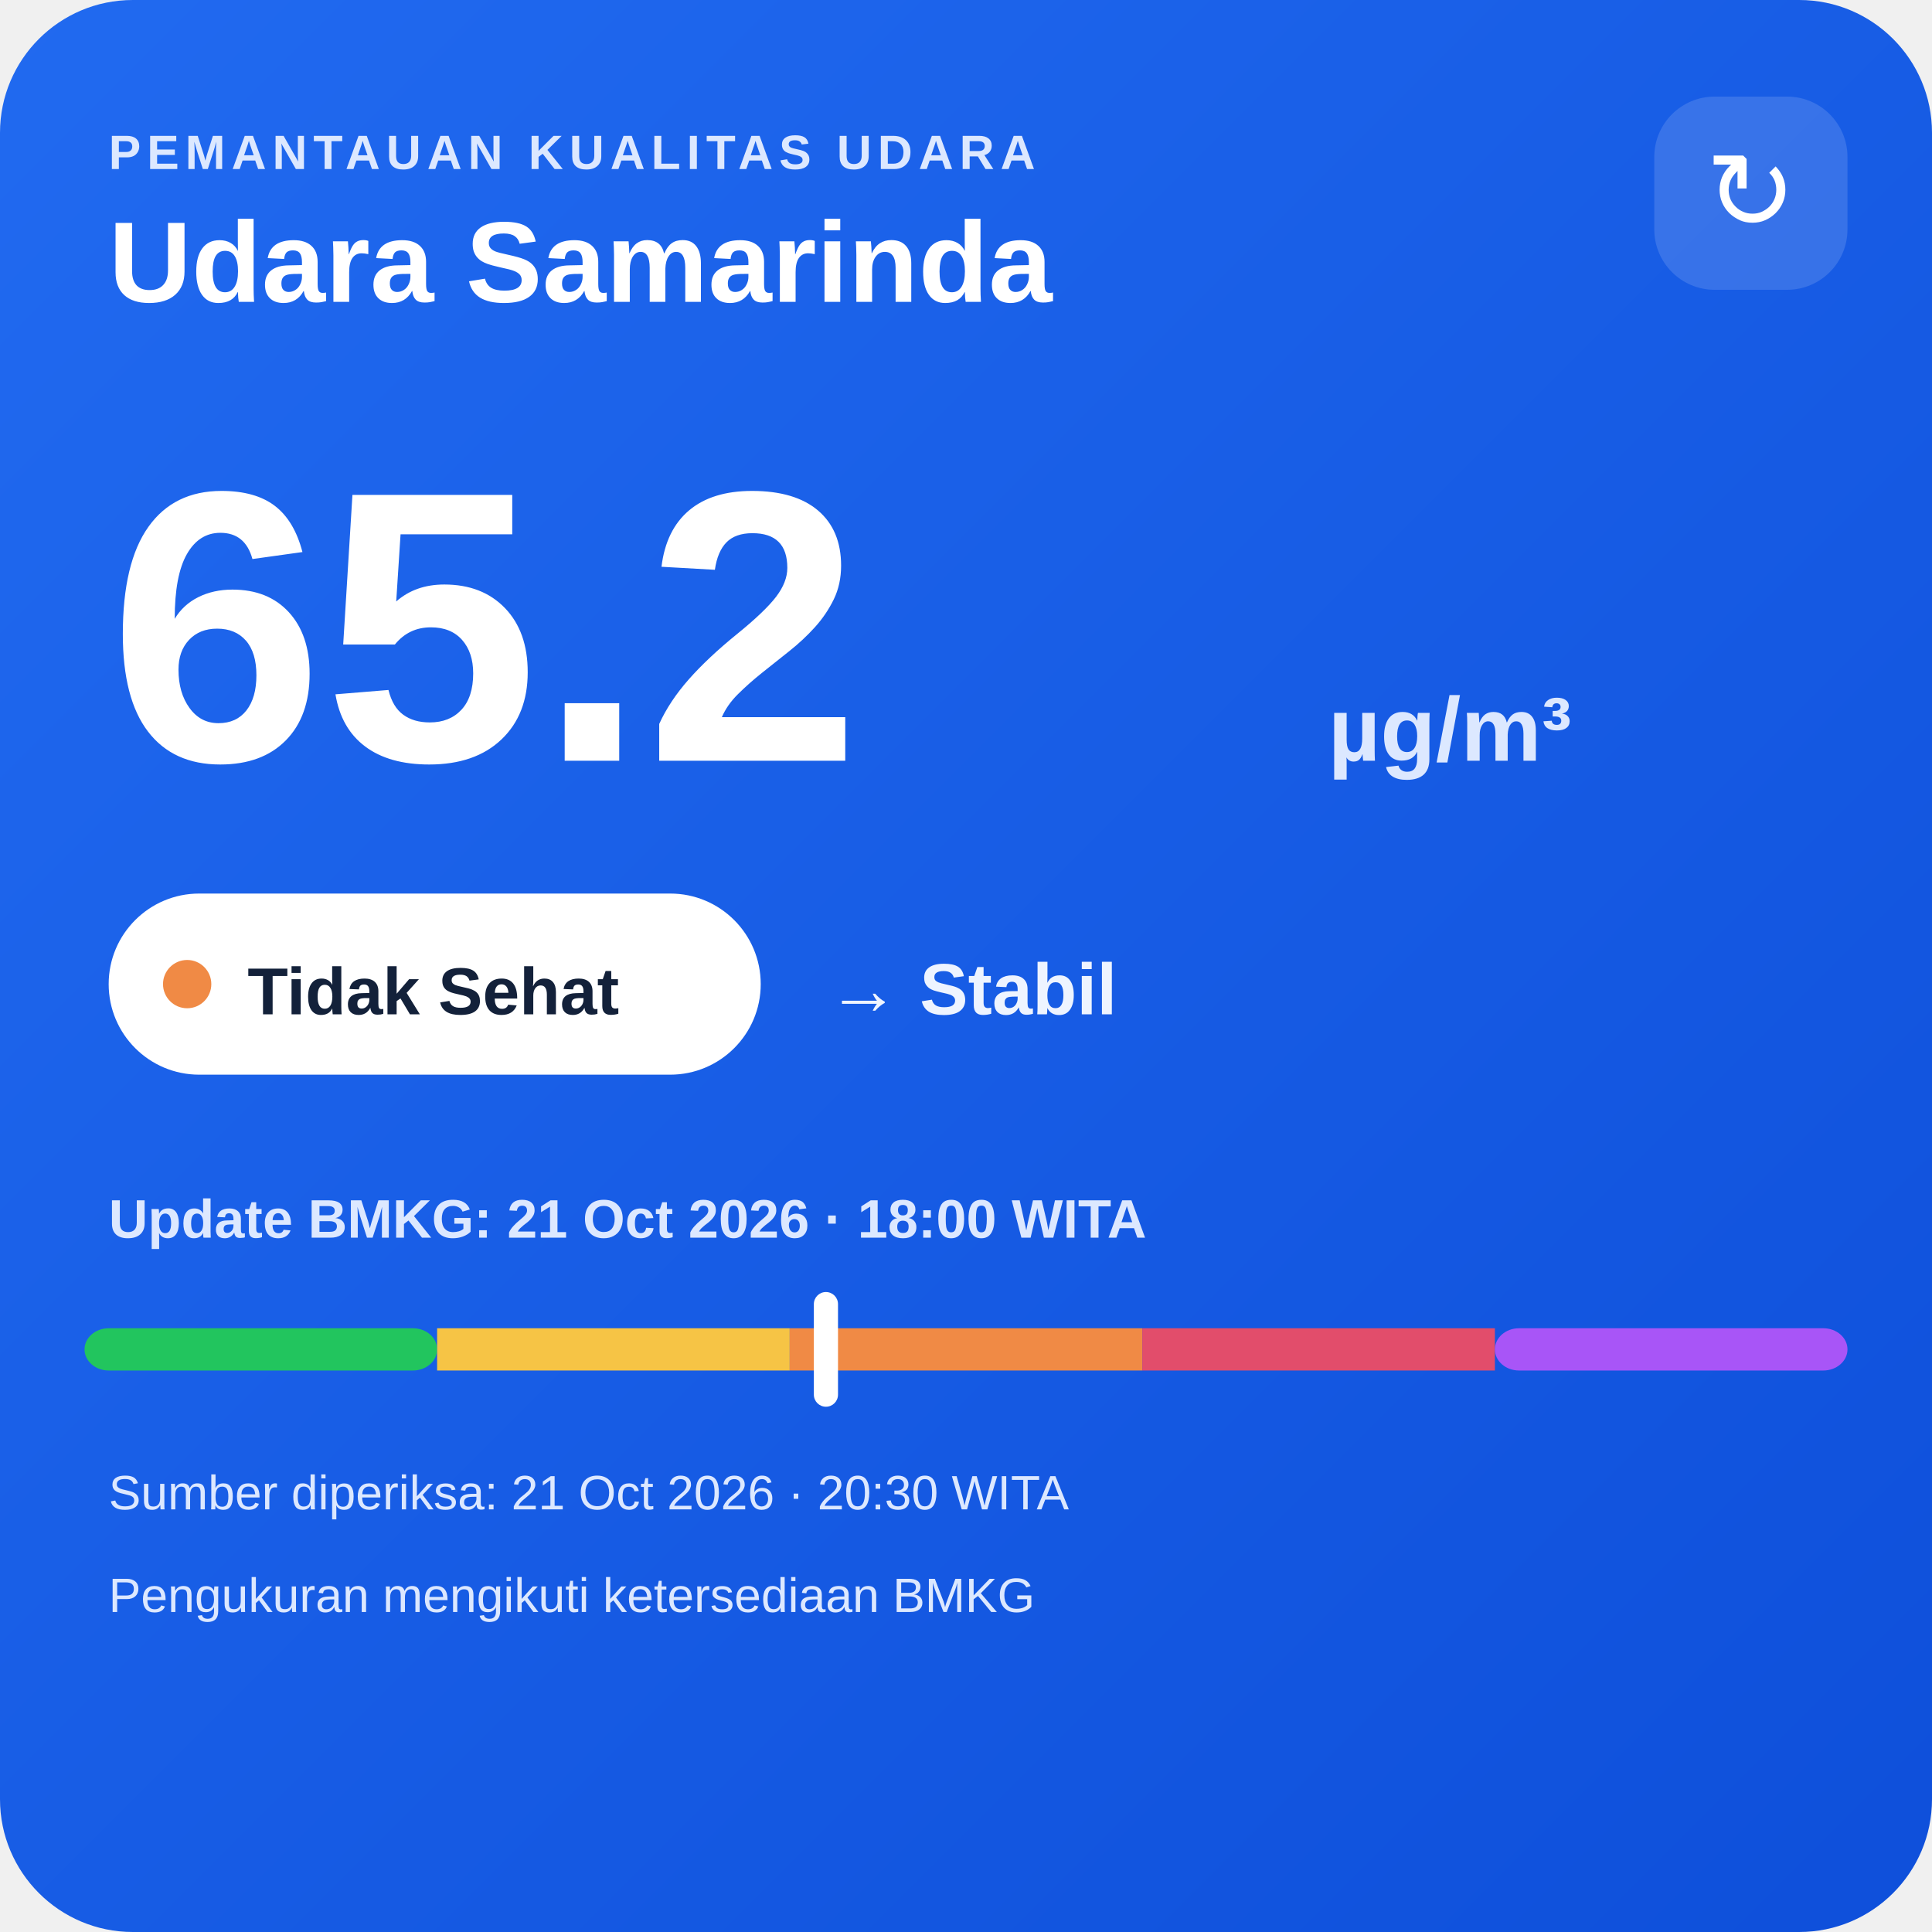
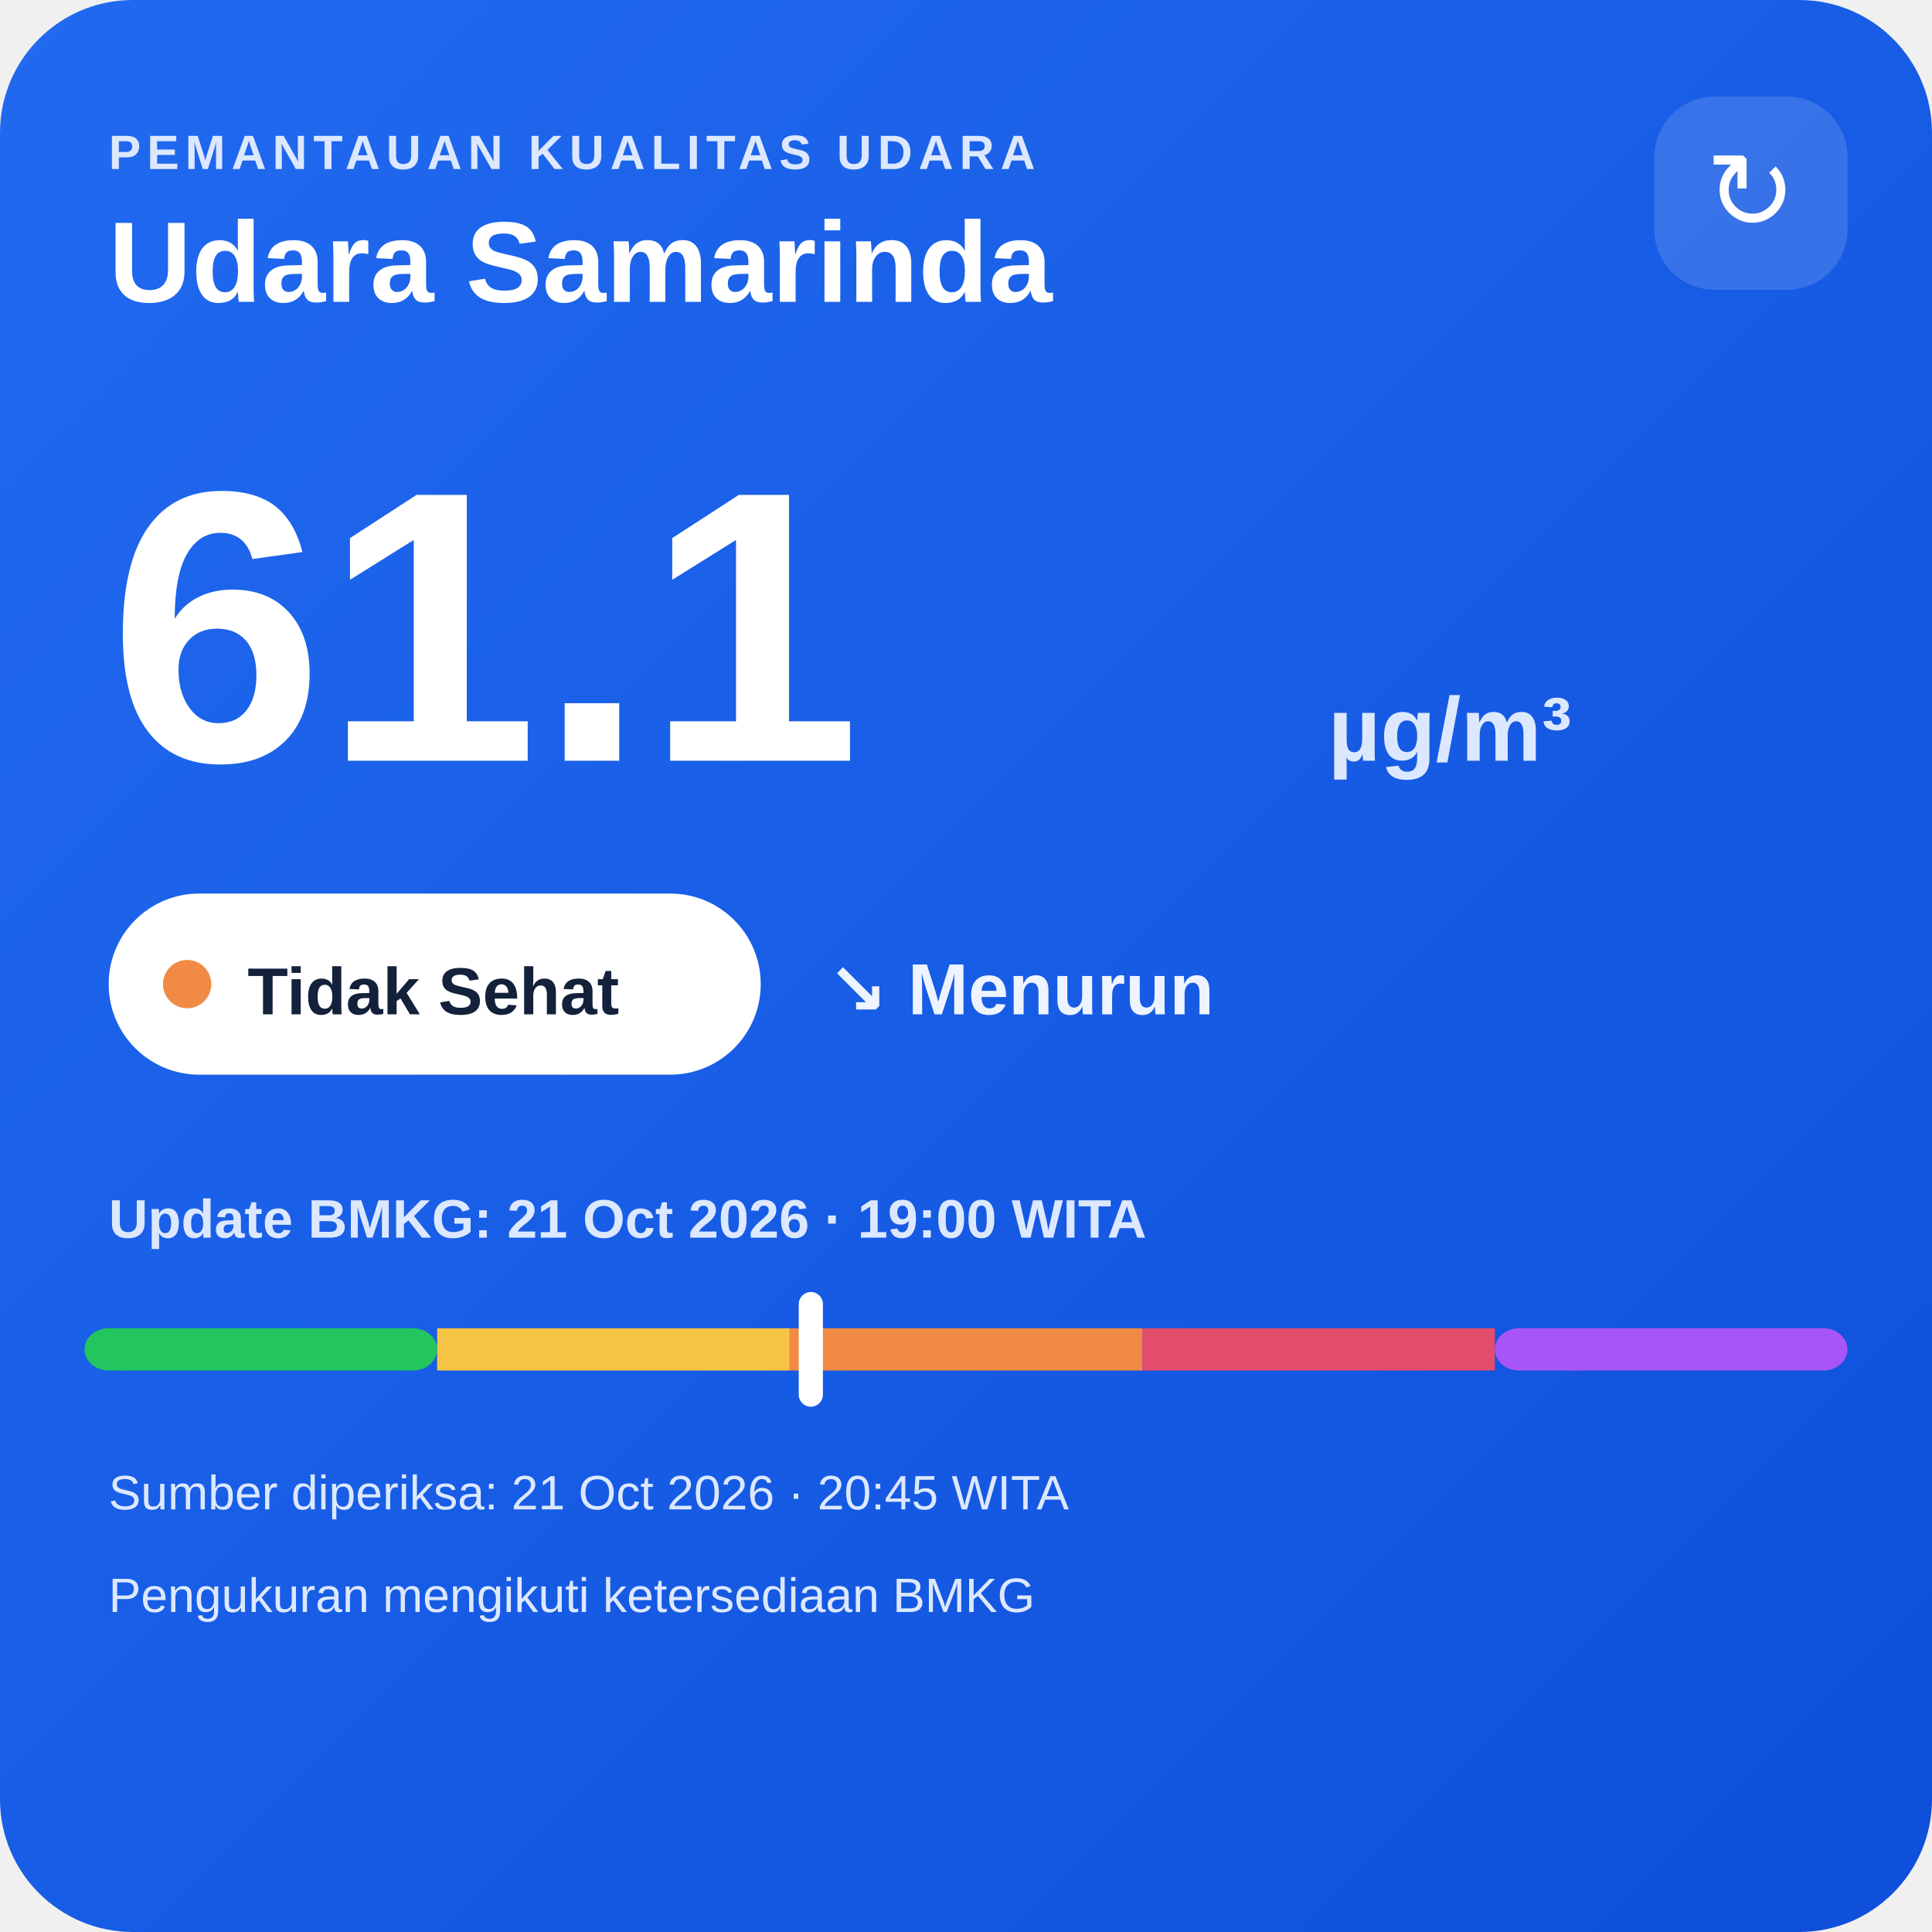
<svg xmlns="http://www.w3.org/2000/svg" width="320" height="320" viewBox="0 0 320 320">
  <defs>
    <linearGradient id="bg" x1="0" y1="0" x2="1" y2="1">
      <stop offset="0" stop-color="#216af0" />
      <stop offset="1" stop-color="#0e4fda" />
    </linearGradient>
  </defs>
  <rect width="320" height="320" rx="22" fill="url(#bg)" />
  <text x="18" y="28" fill="#dce8ff" font-family="Arial,sans-serif" font-size="8" font-weight="700" letter-spacing="1">PEMANTAUAN KUALITAS UDARA</text>
  <text x="18" y="50" fill="#ffffff" font-family="Arial,sans-serif" font-size="19" font-weight="700">Udara Samarinda</text>
  <rect x="274" y="16" width="32" height="32" rx="10" fill="#ffffff" fill-opacity=".14" />
  <text x="290" y="38" text-anchor="middle" fill="#ffffff" font-family="Arial,sans-serif" font-size="18">↻</text>
-   <text x="18" y="126" fill="#ffffff" font-family="Arial,sans-serif" font-size="64" font-weight="800">65.2</text>
+   <text x="18" y="126" fill="#ffffff" font-family="Arial,sans-serif" font-size="64" font-weight="800">61.1</text>
  <text x="220" y="126" fill="#dce8ff" font-family="Arial,sans-serif" font-size="15" font-weight="700">µg/m³</text>
  <rect x="18" y="148" width="108" height="30" rx="15" fill="#ffffff" />
  <circle cx="31" cy="163" r="4" fill="#f08a45" />
  <text x="41" y="168" fill="#13213a" font-family="Arial,sans-serif" font-size="11" font-weight="700">Tidak Sehat</text>
-   <text x="137" y="168" fill="#eef4ff" font-family="Arial,sans-serif" font-size="12" font-weight="700">→ Stabil</text>
-   <text x="18" y="205" fill="#dce8ff" font-family="Arial,sans-serif" font-size="9" font-weight="700">Update BMKG: 21 Oct 2026 · 18:00 WITA</text>
+   <text x="137" y="168" fill="#eef4ff" font-family="Arial,sans-serif" font-size="12" font-weight="700">↘ Menurun</text>
+   <text x="18" y="205" fill="#dce8ff" font-family="Arial,sans-serif" font-size="9" font-weight="700">Update BMKG: 21 Oct 2026 · 19:00 WITA</text>
  <rect x="14" y="220" width="58.4" height="7" rx="4" fill="#22c55e" />
  <rect x="72.4" y="220" width="58.4" height="7" fill="#f6c445" />
  <rect x="130.8" y="220" width="58.4" height="7" fill="#f08a45" />
  <rect x="189.2" y="220" width="58.4" height="7" fill="#e24d6b" />
  <rect x="247.6" y="220" width="58.4" height="7" rx="4" fill="#a855f7" />
-   <rect x="134.8" y="214" width="4" height="19" rx="2" fill="#ffffff" />
-   <text x="18" y="250" fill="#dce8ff" font-family="Arial,sans-serif" font-size="8">Sumber diperiksa: 21 Oct 2026 · 20:30 WITA</text>
+   <rect x="132.3" y="214" width="4" height="19" rx="2" fill="#ffffff" />
+   <text x="18" y="250" fill="#dce8ff" font-family="Arial,sans-serif" font-size="8">Sumber diperiksa: 21 Oct 2026 · 20:45 WITA</text>
  <text x="18" y="267" fill="#dce8ff" font-family="Arial,sans-serif" font-size="8">Pengukuran mengikuti ketersediaan BMKG</text>
</svg>
